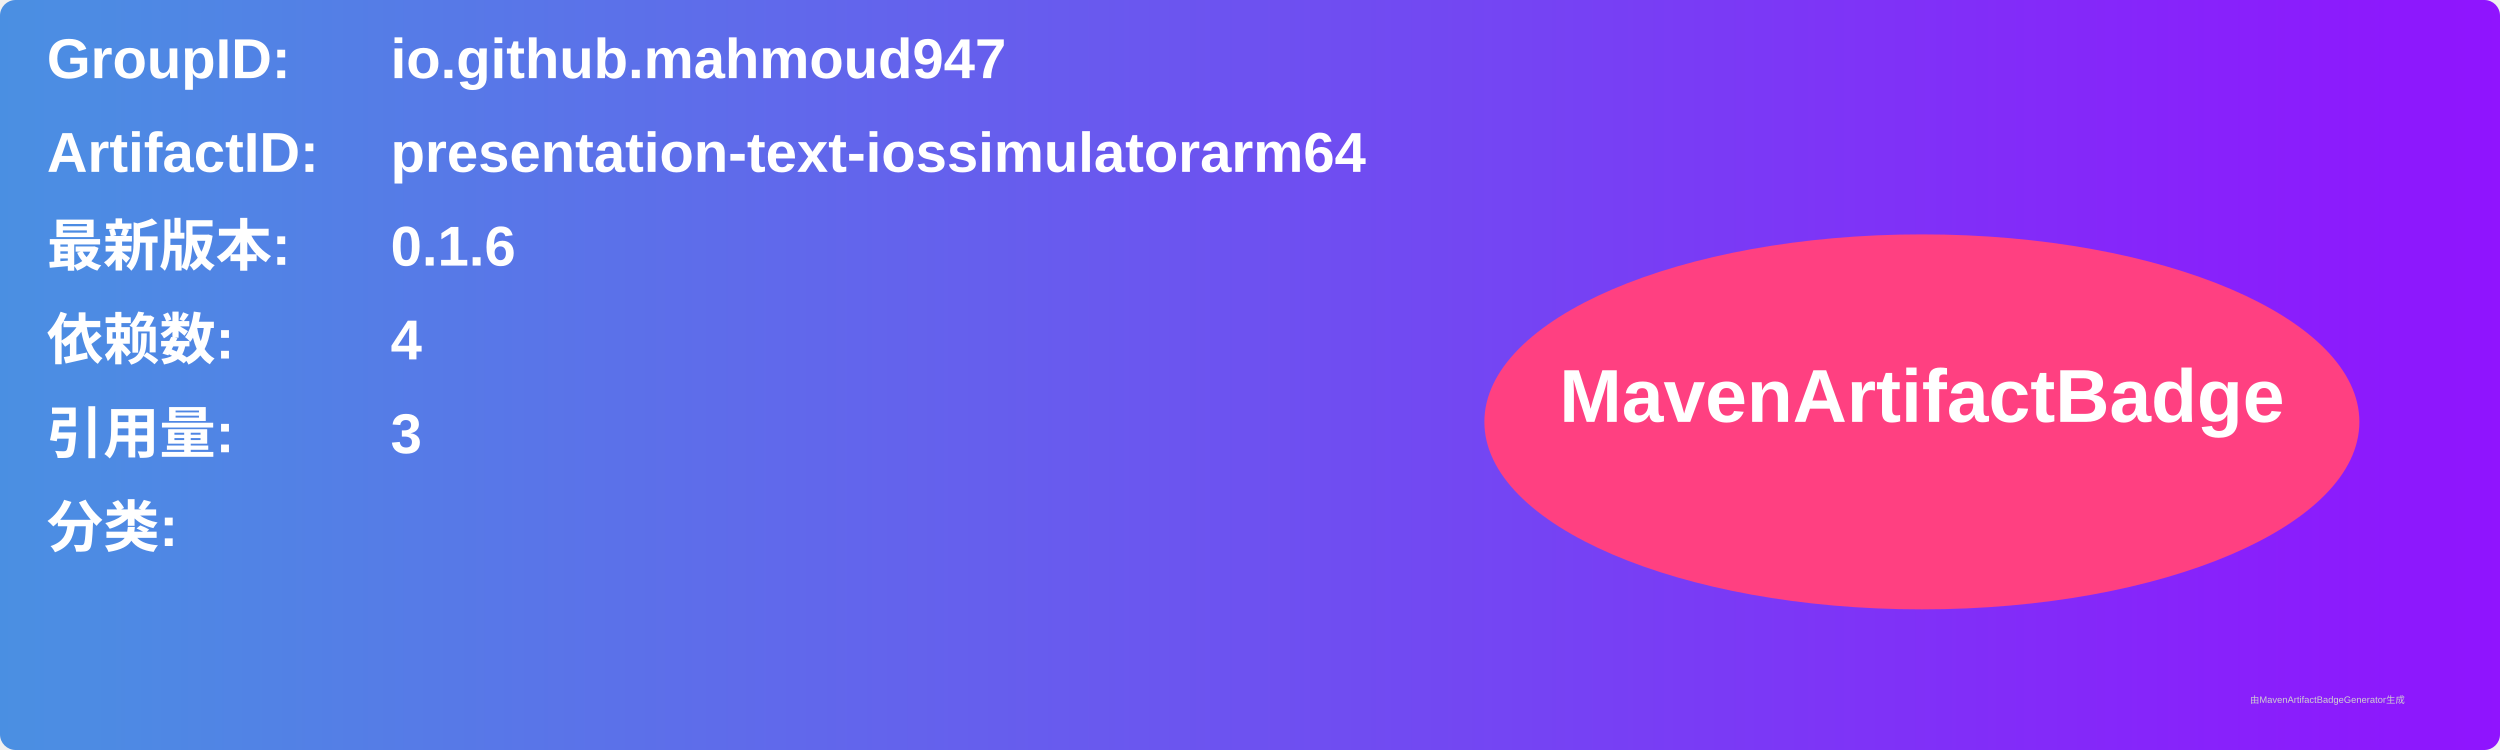
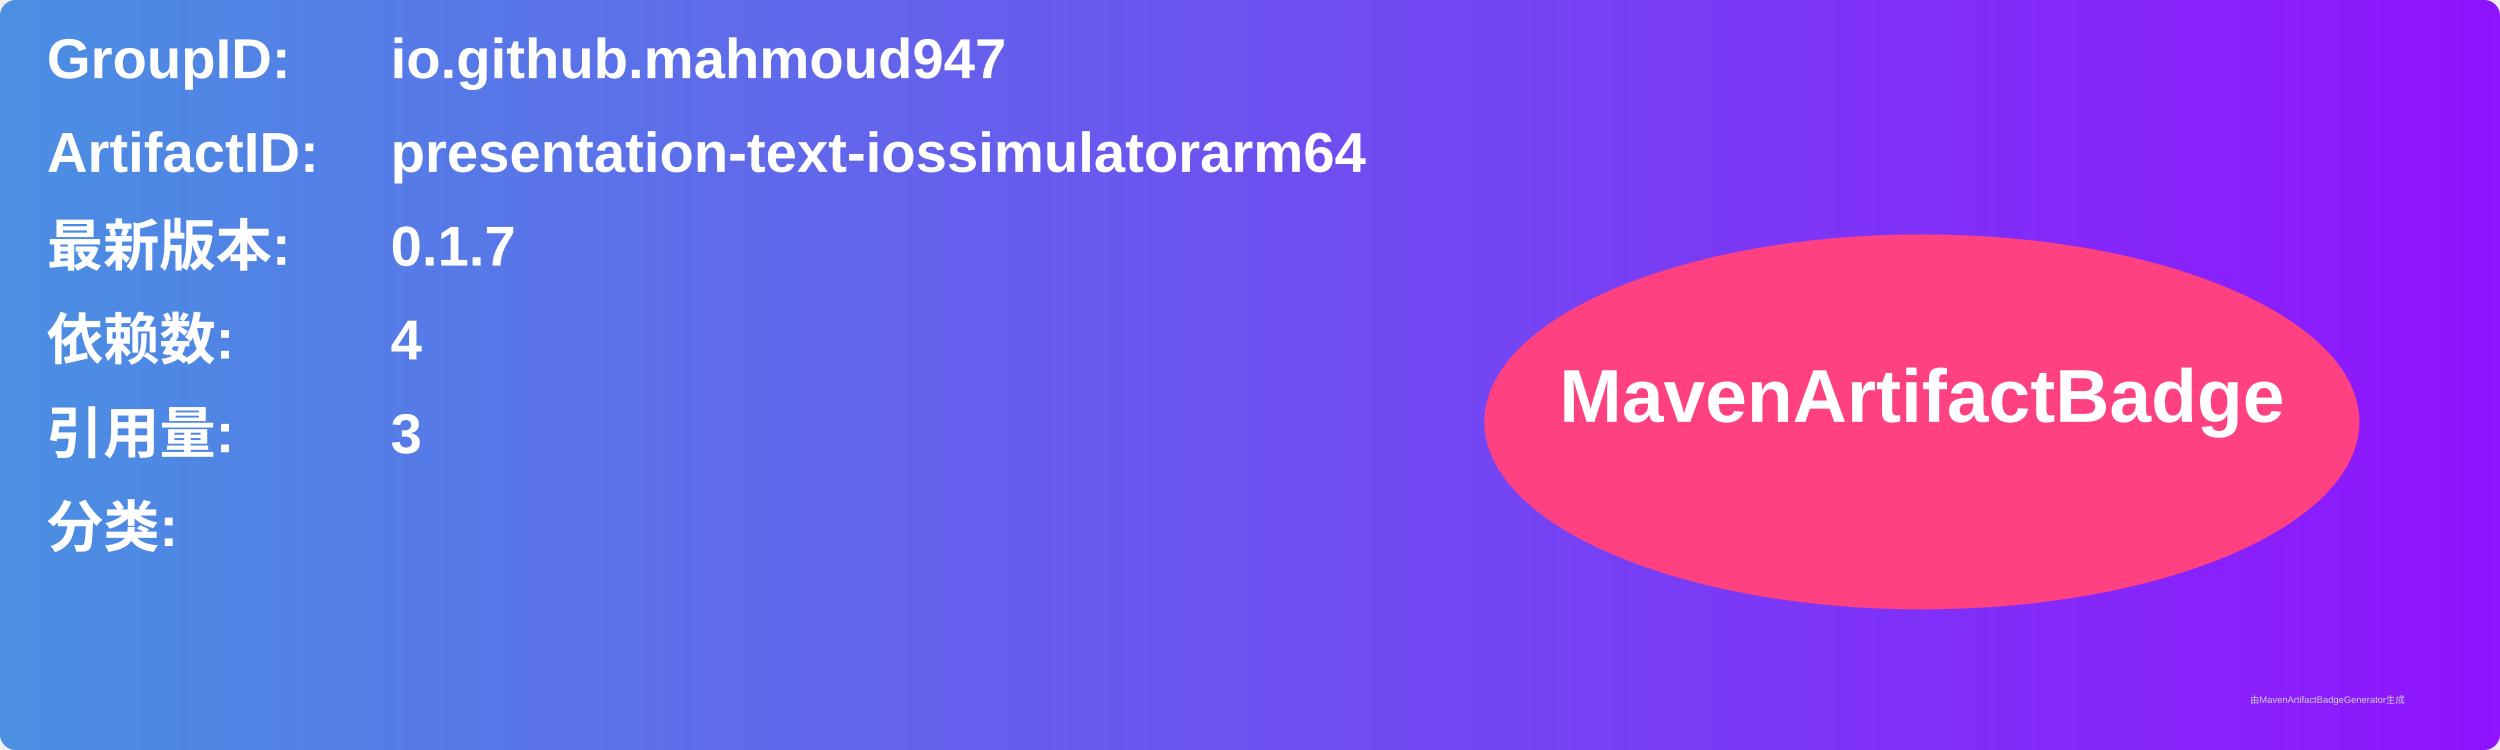
<svg xmlns="http://www.w3.org/2000/svg" width="800" height="240" viewBox="0 0 800 240">
  <linearGradient id="grad" x1="0%" y1="0%" x2="100%" y2="0%">
    <stop offset="0%" stop-color="#4a90e2" />
    <stop offset="100%" stop-color="#9013fe" />
  </linearGradient>
  <rect width="100%" height="100%" rx="5" ry="5" fill="url(#grad)" />
  <g transform="translate(15, 15)">
    <text x="0" y="10" font-family="Arial" font-size="18" fill="white" font-weight="bold" width="260">GroupID:</text>
    <text x="110" y="10" font-family="Arial" font-size="18" fill="white" font-weight="bold" width="460">io.github.mahmoud947</text>
    <text x="0" y="40" font-family="Arial" font-size="18" fill="white" font-weight="bold" width="260">ArtifactID:</text>
    <text x="110" y="40" font-family="Arial" font-size="18" fill="white" font-weight="bold" width="460">presentation-text-iossimulatorarm64</text>
    <text x="0" y="70" font-family="Arial" font-size="18" fill="white" font-weight="bold">最新版本:</text>
    <text x="110" y="70" font-family="Arial" font-size="18" fill="white" font-weight="bold">
-       <tspan font-weight="bold">0.1.6</tspan>
+       <tspan font-weight="bold">0.1.7</tspan>
    </text>
    <text x="0" y="100" font-family="Arial" font-size="18" fill="white" font-weight="bold">依赖数: </text>
    <text x="110" y="100" font-family="Arial" font-size="18" fill="white">
      <tspan font-weight="bold">4</tspan>
    </text>
    <text x="0" y="130" font-family="Arial" font-size="18" fill="white" font-weight="bold">引用量: </text>
    <text x="110" y="130" font-family="Arial" font-size="18" fill="white">
      <tspan font-weight="bold">3</tspan>
    </text>
    <text x="0" y="160" font-family="Arial" font-size="18" fill="white" font-weight="bold">分类:</text>
    <text x="10" y="190" font-family="Arial" font-size="10" fill="white">
      <tspan font-weight="bold" />
    </text>
    <ellipse cx="600" cy="120" rx="140" ry="60" fill="#ff4081" />
    <text x="600" y="120" text-anchor="middle" font-family="Arial" font-size="24" fill="white" font-weight="bold">MavenArtifactBadge</text>
  </g>
  <text x="720" y="225" font-family="Arial" font-size="3" fill="#d0d0d0">由MavenArtifactBadgeGenerator生成</text>
</svg>
